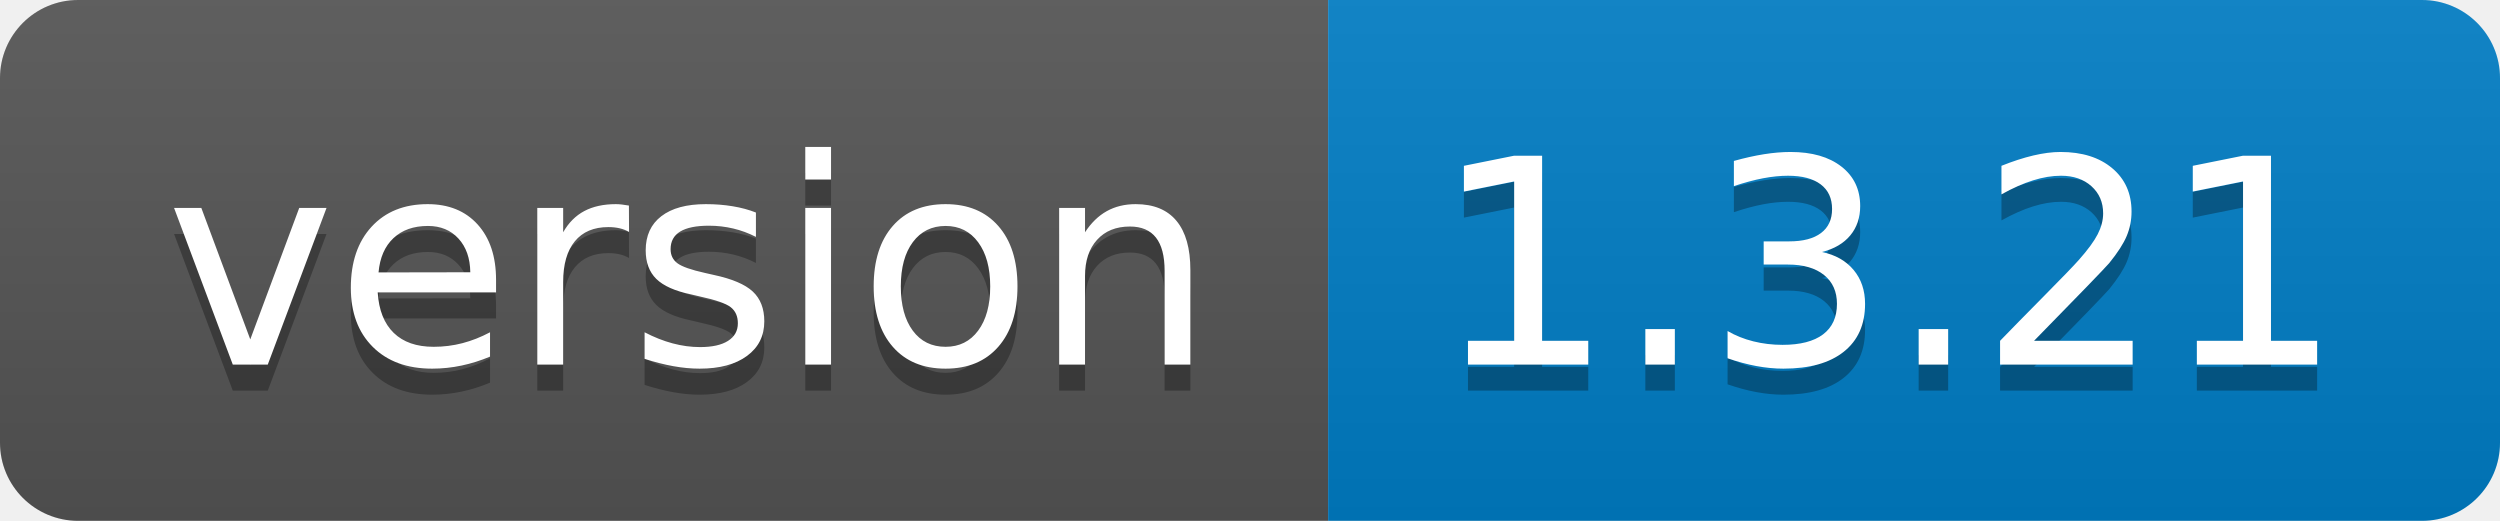
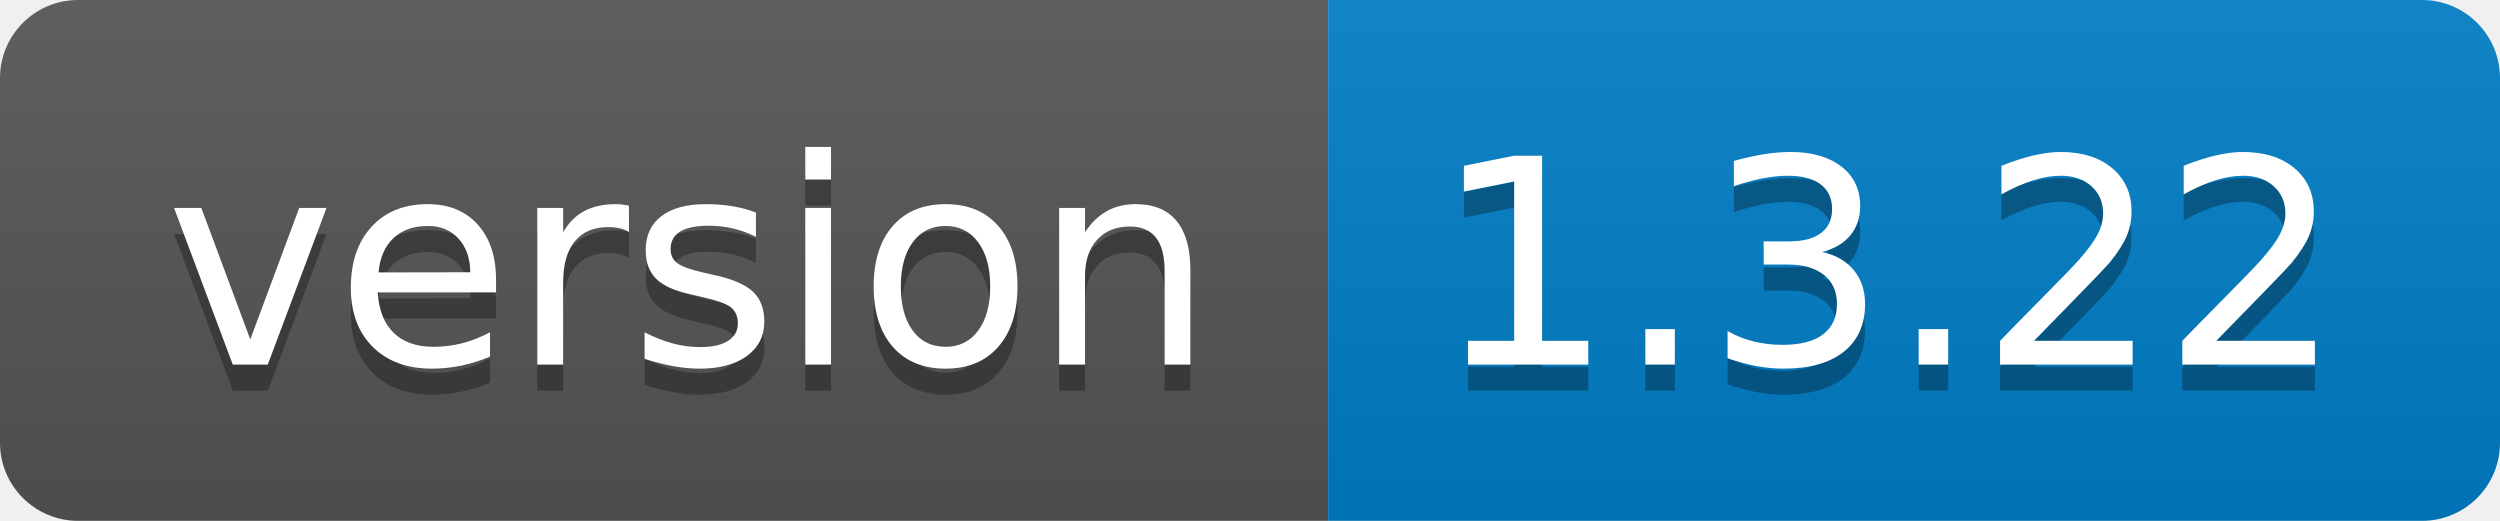
- <svg xmlns="http://www.w3.org/2000/svg" width="96" height="20" role="img" aria-label="version: 1.3.21">
+ <svg xmlns="http://www.w3.org/2000/svg" width="96" height="20" role="img" aria-label="version: 1.3.22">
  <linearGradient id="s" x2="0" y2="100%">
    <stop offset="0" stop-color="#bbb" stop-opacity=".1" />
    <stop offset="1" stop-opacity=".1" />
  </linearGradient>
  <clipPath id="r">
    <rect width="96" height="20" rx="3" fill="#fff" />
  </clipPath>
  <g clip-path="url(#r)">
    <rect width="51" height="20" fill="#555" />
    <rect x="51" width="45" height="20" fill="#007ec6" />
    <rect width="96" height="20" fill="url(#s)" />
  </g>
  <g fill="#fff" text-anchor="middle" font-family="Verdana,Geneva,DejaVu Sans,sans-serif" text-rendering="geometricPrecision" font-size="110">
    <text aria-hidden="true" x="265" y="150" fill="#010101" fill-opacity=".3" transform="scale(.1)" textLength="410">version</text>
    <text x="265" y="140" transform="scale(.1)" fill="#fff" textLength="410">version</text>
-     <text aria-hidden="true" x="725" y="150" fill="#010101" fill-opacity=".3" transform="scale(.1)" textLength="350">1.3.21</text>
-     <text x="725" y="140" transform="scale(.1)" fill="#fff" textLength="350">1.3.21</text>
+     <text aria-hidden="true" x="725" y="150" fill="#010101" fill-opacity=".3" transform="scale(.1)" textLength="350">1.3.22</text>
+     <text x="725" y="140" transform="scale(.1)" fill="#fff" textLength="350">1.3.22</text>
  </g>
</svg>
